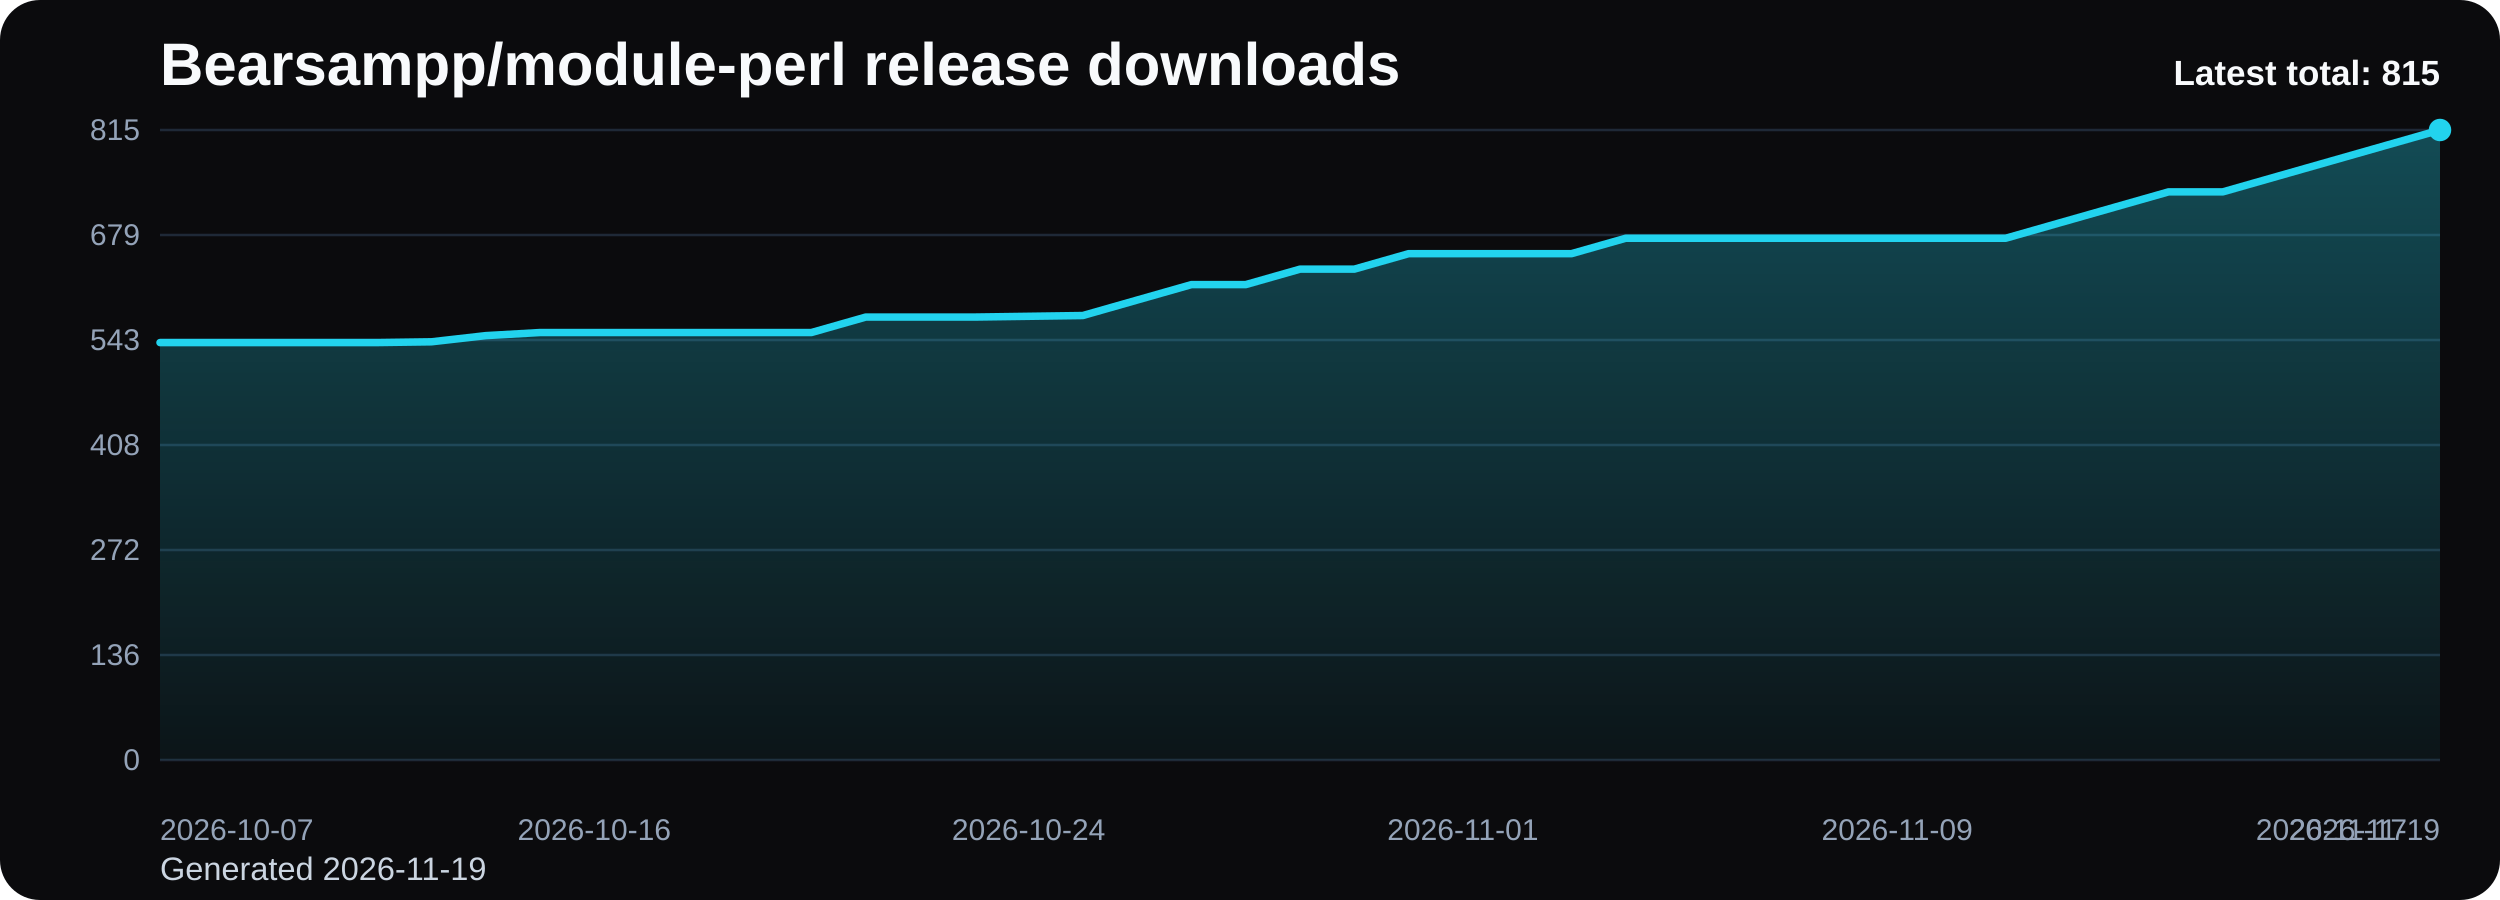
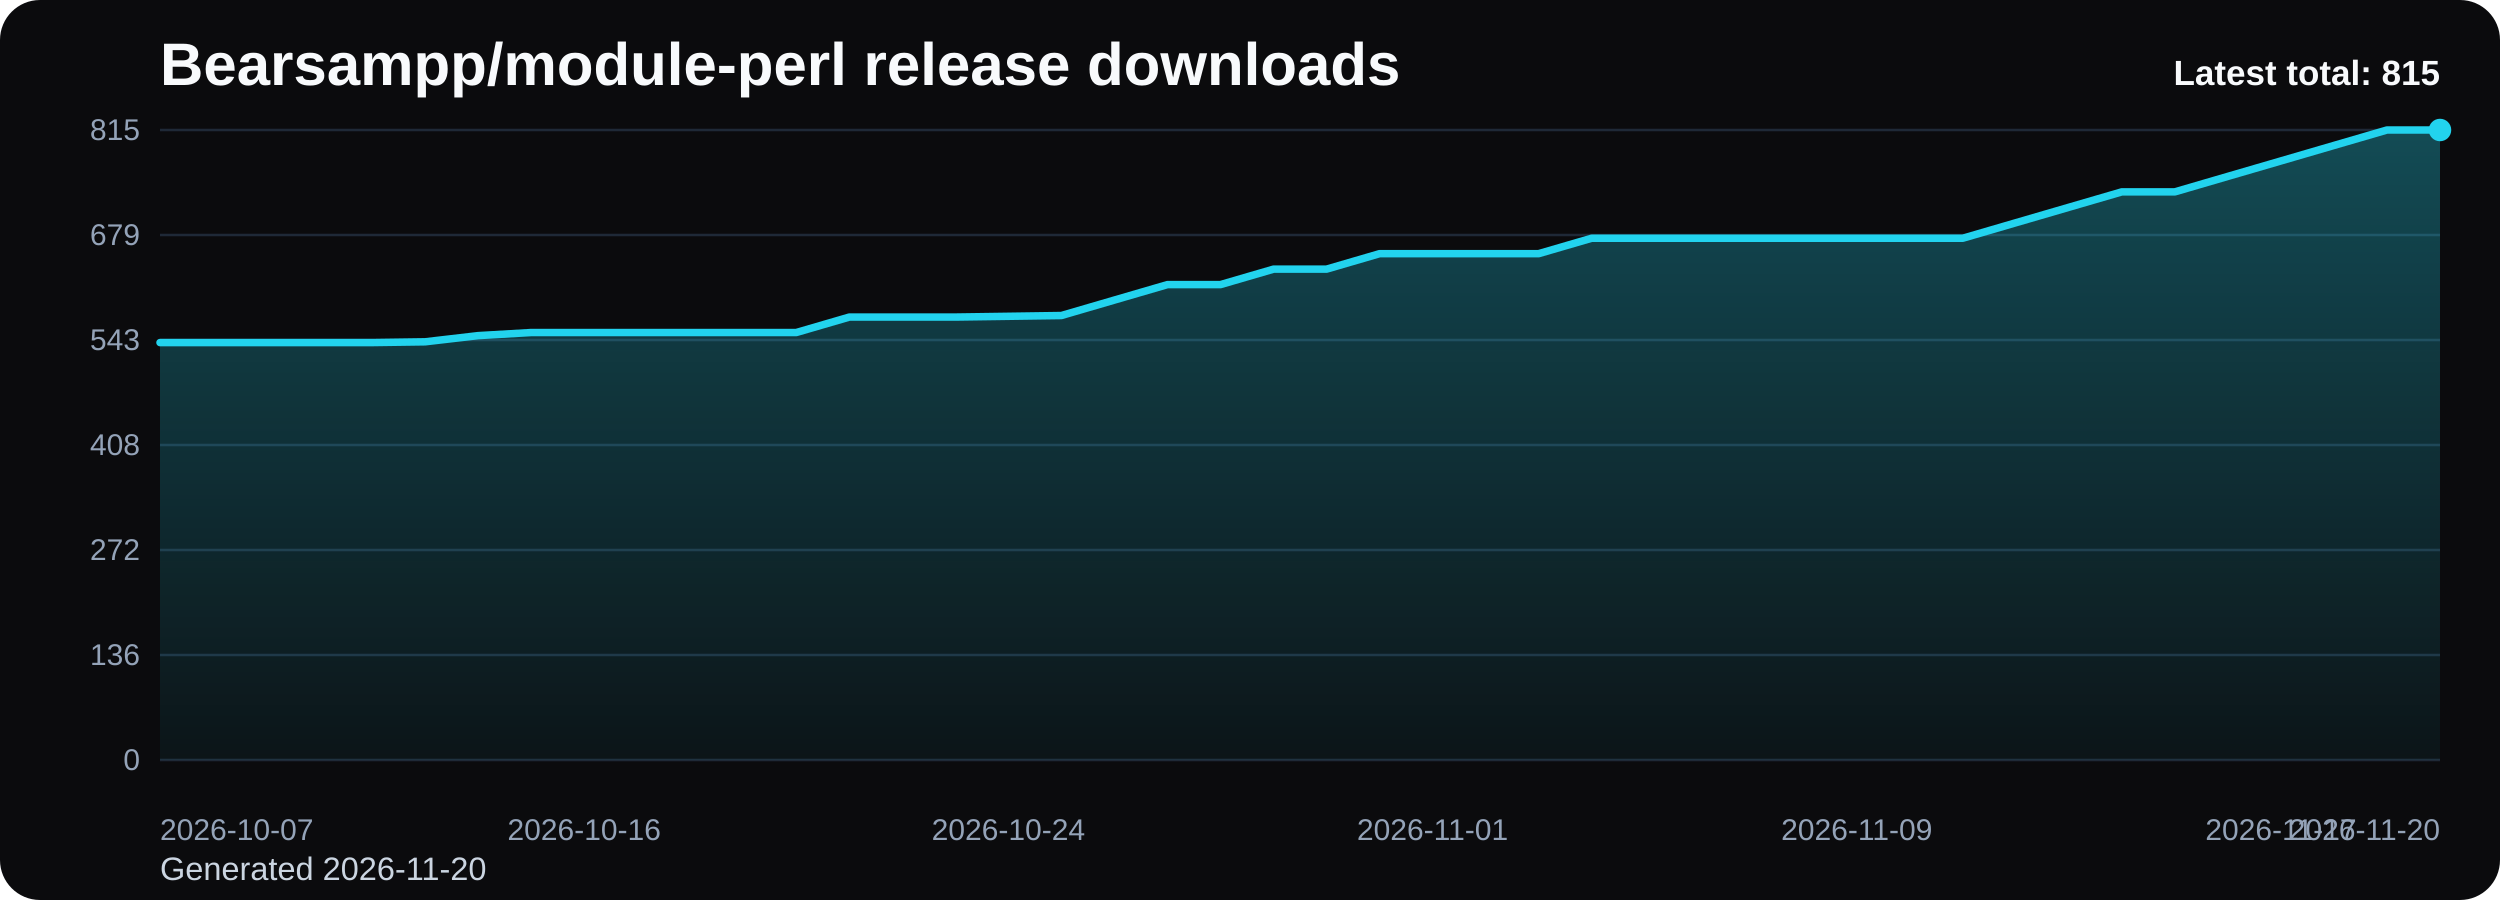
<svg xmlns="http://www.w3.org/2000/svg" viewBox="0 0 1000 360" role="img" aria-label="Bearsampp/module-perl release downloads chart">
  <defs>
    <linearGradient id="fill-total-trend-black" x1="0" y1="0" x2="0" y2="1">
      <stop offset="0%" stop-color="#22d3ee" stop-opacity="0.32" />
      <stop offset="100%" stop-color="#22d3ee" stop-opacity="0.05" />
    </linearGradient>
    <style>
      .bg { fill: #0b0b0d; }
      .title { font: 700 24px Arial, sans-serif; fill: #f8fafc; }
      .sub { font: 400 13px Arial, sans-serif; fill: #cbd5e1; }
      .grid { stroke: #1f2937; stroke-width: 1; }
      .axis { font: 400 12px Arial, sans-serif; fill: #94a3b8; }
      .line { fill: none; stroke: #22d3ee; stroke-width: 3; stroke-linecap: round; stroke-linejoin: round; }
      .dot { fill: #22d3ee; }
      .value { font: 600 11px Arial, sans-serif; fill: #cbd5e1; }
      .latest { font: 700 14px Arial, sans-serif; fill: #f8fafc; }
    </style>
  </defs>
  <rect class="bg" x="0" y="0" width="1000" height="360" rx="16" />
  <text class="title" x="64" y="34">Bearsampp/module-perl release downloads</text>
-   <text class="sub" x="64" y="352">Generated 2026-11-19</text>
+   <text class="sub" x="64" y="352">Generated 2026-11-20</text>
  <line x1="64" y1="52.00" x2="976" y2="52.00" class="grid" />
  <text x="56" y="56.00" text-anchor="end" class="axis">815</text>
  <line x1="64" y1="94.00" x2="976" y2="94.00" class="grid" />
  <text x="56" y="98.00" text-anchor="end" class="axis">679</text>
  <line x1="64" y1="136.00" x2="976" y2="136.00" class="grid" />
  <text x="56" y="140.00" text-anchor="end" class="axis">543</text>
  <line x1="64" y1="178.00" x2="976" y2="178.00" class="grid" />
  <text x="56" y="182.00" text-anchor="end" class="axis">408</text>
  <line x1="64" y1="220.00" x2="976" y2="220.00" class="grid" />
  <text x="56" y="224.00" text-anchor="end" class="axis">272</text>
  <line x1="64" y1="262.00" x2="976" y2="262.00" class="grid" />
  <text x="56" y="266.00" text-anchor="end" class="axis">136</text>
  <line x1="64" y1="304.00" x2="976" y2="304.00" class="grid" />
  <text x="56" y="308.00" text-anchor="end" class="axis">0</text>
-   <path d="M 64.00 304 L 64.00 137.03 L 85.71 137.03 L 107.43 137.03 L 129.14 137.03 L 150.86 137.03 L 172.57 136.72 L 194.29 134.25 L 216.00 133.01 L 237.71 133.01 L 259.43 133.01 L 281.14 133.01 L 302.86 133.01 L 324.57 133.01 L 346.29 126.83 L 368.00 126.83 L 389.71 126.83 L 411.43 126.52 L 433.14 126.21 L 454.86 120.02 L 476.57 113.84 L 498.29 113.84 L 520.00 107.66 L 541.71 107.66 L 563.43 101.47 L 585.14 101.47 L 606.86 101.47 L 628.57 101.47 L 650.29 95.29 L 672.00 95.29 L 693.71 95.29 L 715.43 95.29 L 737.14 95.29 L 758.86 95.29 L 780.57 95.29 L 802.29 95.29 L 824.00 89.10 L 845.71 82.92 L 867.43 76.74 L 889.14 76.74 L 910.86 70.55 L 932.57 64.37 L 954.29 58.18 L 976.00 52.00 L 976.00 304 Z" fill="url(#fill-total-trend-black)" />
-   <polyline class="line" points="64.00,137.03 85.71,137.03 107.43,137.03 129.14,137.03 150.86,137.03 172.57,136.72 194.29,134.25 216.00,133.01 237.71,133.01 259.43,133.01 281.14,133.01 302.86,133.01 324.57,133.01 346.29,126.83 368.00,126.83 389.71,126.83 411.43,126.52 433.14,126.21 454.86,120.02 476.57,113.84 498.29,113.84 520.00,107.66 541.71,107.66 563.43,101.47 585.14,101.47 606.86,101.47 628.57,101.47 650.29,95.29 672.00,95.29 693.71,95.29 715.43,95.29 737.14,95.29 758.86,95.29 780.57,95.29 802.29,95.29 824.00,89.10 845.71,82.92 867.43,76.74 889.14,76.74 910.86,70.55 932.57,64.37 954.29,58.18 976.00,52.00" />
+   <path d="M 64.00 304 L 64.00 137.03 L 85.21 137.03 L 106.42 137.03 L 127.63 137.03 L 148.84 137.03 L 170.05 136.72 L 191.26 134.25 L 212.47 133.01 L 233.67 133.01 L 254.88 133.01 L 276.09 133.01 L 297.30 133.01 L 318.51 133.01 L 339.72 126.83 L 360.93 126.83 L 382.14 126.83 L 403.35 126.52 L 424.56 126.21 L 445.77 120.02 L 466.98 113.84 L 488.19 113.84 L 509.40 107.66 L 530.60 107.66 L 551.81 101.47 L 573.02 101.47 L 594.23 101.47 L 615.44 101.47 L 636.65 95.29 L 657.86 95.29 L 679.07 95.29 L 700.28 95.29 L 721.49 95.29 L 742.70 95.29 L 763.91 95.29 L 785.12 95.29 L 806.33 89.10 L 827.53 82.92 L 848.74 76.74 L 869.95 76.74 L 891.16 70.55 L 912.37 64.37 L 933.58 58.18 L 954.79 52.00 L 976.00 52.00 L 976.00 304 Z" fill="url(#fill-total-trend-black)" />
+   <polyline class="line" points="64.00,137.03 85.21,137.03 106.42,137.03 127.63,137.03 148.84,137.03 170.05,136.72 191.26,134.25 212.47,133.01 233.67,133.01 254.88,133.01 276.09,133.01 297.30,133.01 318.51,133.01 339.72,126.83 360.93,126.83 382.14,126.83 403.35,126.52 424.56,126.21 445.77,120.02 466.98,113.84 488.19,113.84 509.40,107.66 530.60,107.66 551.81,101.47 573.02,101.47 594.23,101.47 615.44,101.47 636.65,95.29 657.86,95.29 679.07,95.29 700.28,95.29 721.49,95.29 742.70,95.29 763.91,95.29 785.12,95.29 806.33,89.10 827.53,82.92 848.74,76.74 869.95,76.74 891.16,70.55 912.37,64.37 933.58,58.18 954.79,52.00 976.00,52.00" />
  <circle class="dot" cx="976.00" cy="52.00" r="4.5" />
  <text class="axis" x="64.00" y="336" text-anchor="start">2026-10-07</text>
-   <text class="axis" x="237.71" y="336" text-anchor="middle">2026-10-16</text>
-   <text class="axis" x="411.43" y="336" text-anchor="middle">2026-10-24</text>
-   <text class="axis" x="585.14" y="336" text-anchor="middle">2026-11-01</text>
-   <text class="axis" x="758.86" y="336" text-anchor="middle">2026-11-09</text>
-   <text class="axis" x="932.57" y="336" text-anchor="middle">2026-11-17</text>
-   <text class="axis" x="976.00" y="336" text-anchor="end">2026-11-19</text>
+   <text class="axis" x="233.67" y="336" text-anchor="middle">2026-10-16</text>
+   <text class="axis" x="403.35" y="336" text-anchor="middle">2026-10-24</text>
+   <text class="axis" x="573.02" y="336" text-anchor="middle">2026-11-01</text>
+   <text class="axis" x="742.70" y="336" text-anchor="middle">2026-11-09</text>
+   <text class="axis" x="912.37" y="336" text-anchor="middle">2026-11-17</text>
+   <text class="axis" x="976.00" y="336" text-anchor="end">2026-11-20</text>
  <text class="latest" x="976" y="34" text-anchor="end">Latest total: 815</text>
</svg>
